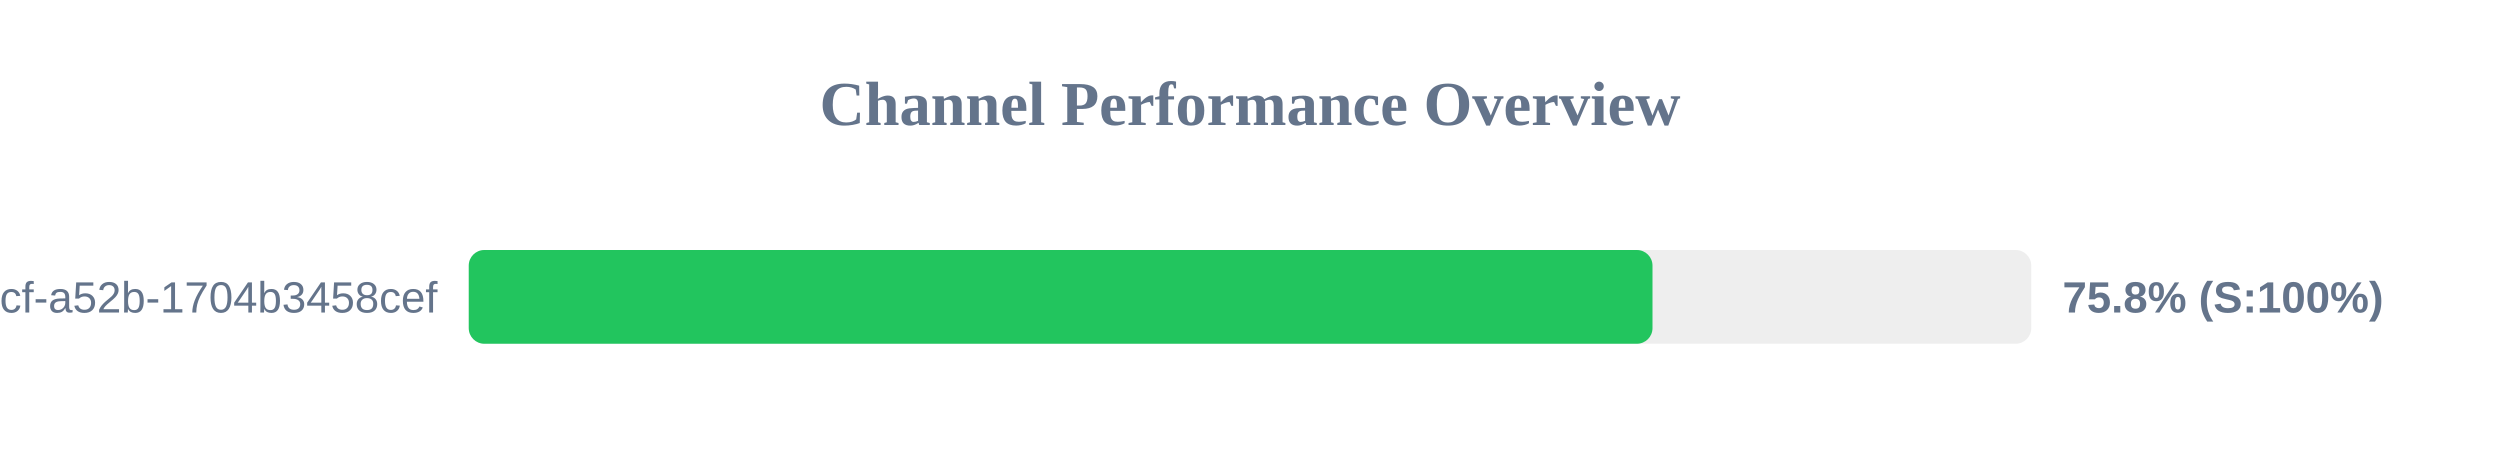
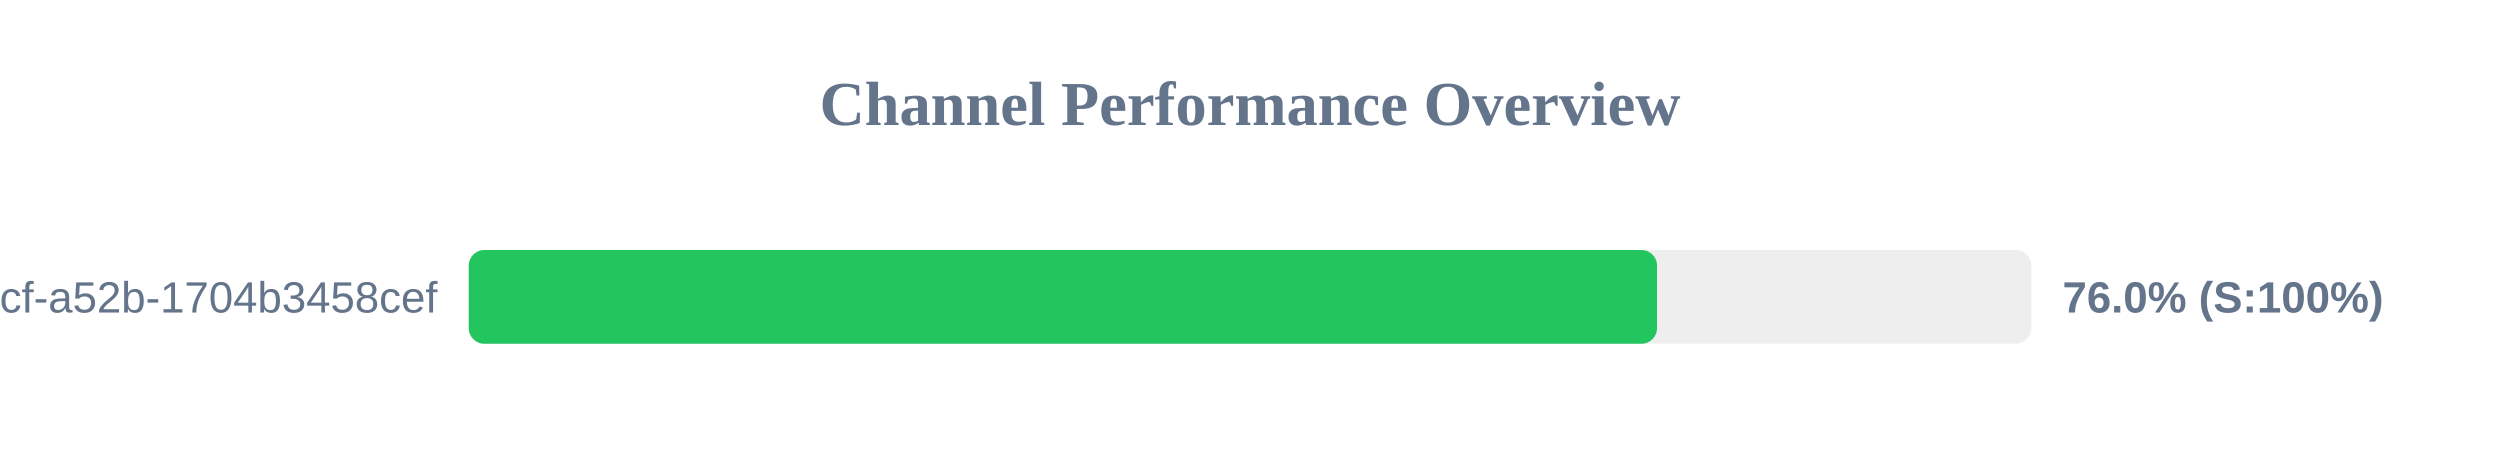
<svg xmlns="http://www.w3.org/2000/svg" width="800" height="150" version="1.1">
  <style>
        .row { font: 14px Arial; fill: #64748b; }
        .score { font: bold 14px Arial; fill: #64748b; }
    </style>
  <text x="400" y="40" text-anchor="middle" font-size="20px" font-weight="bold" fill="#64748b">Channel Performance Overview</text>
  <rect x="150" y="80" width="500" height="30" fill="#eee" rx="5" />
-   <rect x="150" y="80" width="378.8" height="30" fill="#22c55e" rx="5" />
+   <rect x="150" y="80" width="380.25" height="30" fill="#22c55e" rx="5" />
  <text x="140" y="100" text-anchor="end" class="row">?uuid=0cb527d9-6117-4bcf-a52b-1704b3458cef</text>
-   <text x="660" y="100" text-anchor="start" class="score">75.8% (S:100%)</text>
+   <text x="660" y="100" text-anchor="start" class="score">76.0% (S:100%)</text>
</svg>
